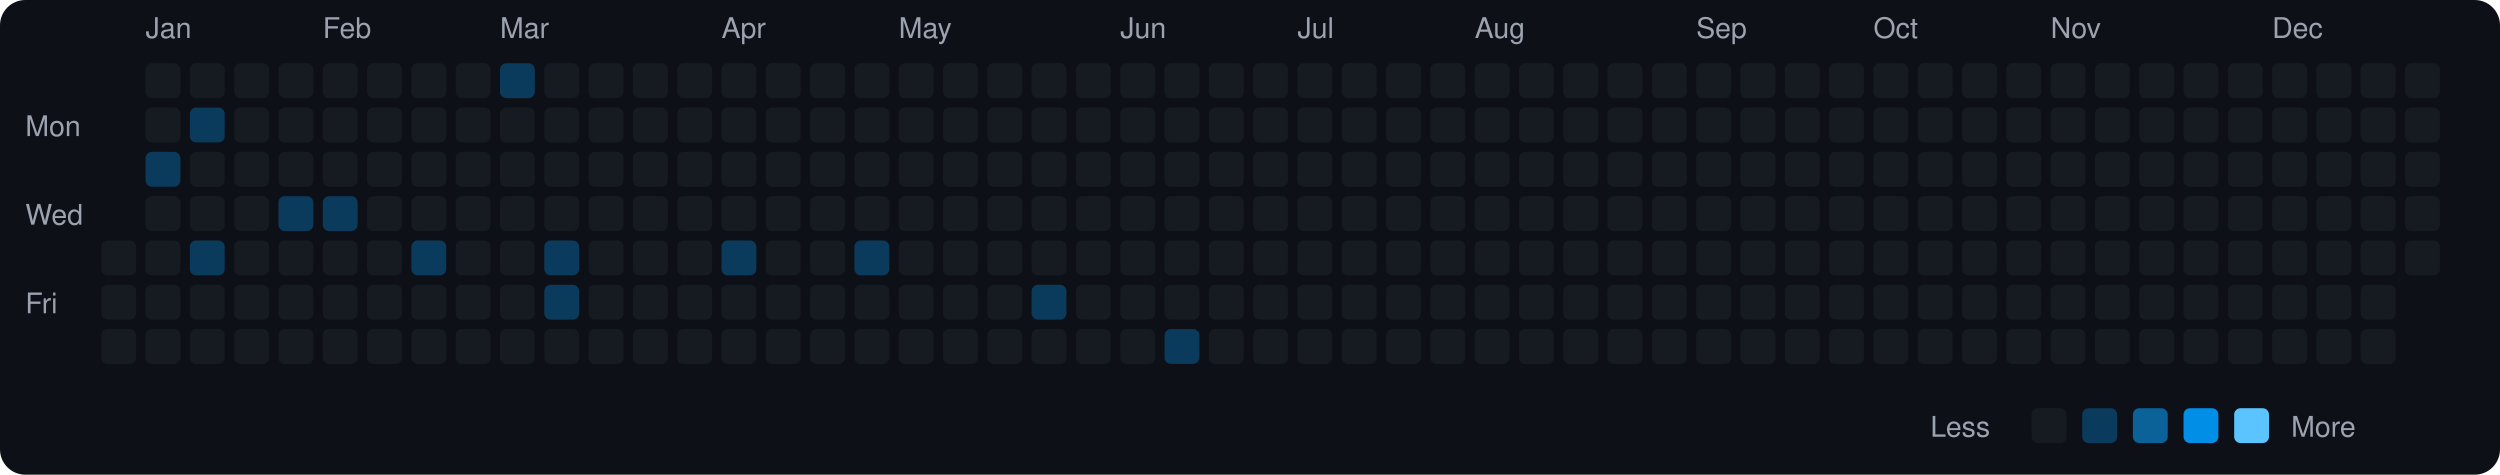
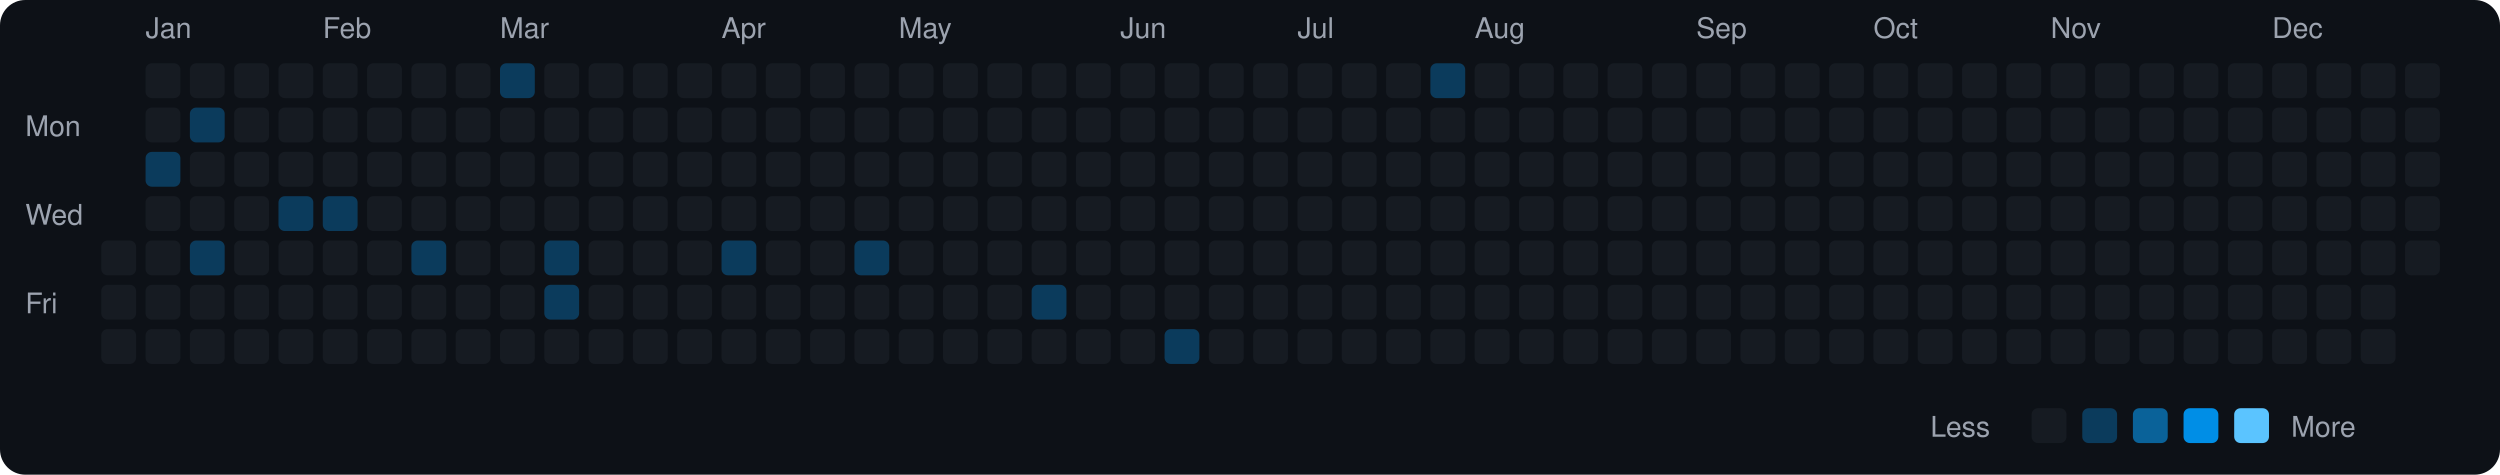
<svg xmlns="http://www.w3.org/2000/svg" viewBox="0 0 790 150" width="790" height="150">
  <rect width="790" height="150" fill="#0d1117" rx="8" ry="8" />
  <text x="8" y="43" fill="#9ca3af" font-size="9" font-family="-apple-system, BlinkMacSystemFont, 'Segoe UI', Helvetica, Arial, sans-serif">Mon</text>
  <text x="8" y="71" fill="#9ca3af" font-size="9" font-family="-apple-system, BlinkMacSystemFont, 'Segoe UI', Helvetica, Arial, sans-serif">Wed</text>
  <text x="8" y="99" fill="#9ca3af" font-size="9" font-family="-apple-system, BlinkMacSystemFont, 'Segoe UI', Helvetica, Arial, sans-serif">Fri</text>
  <rect x="32" y="76" width="11" height="11" rx="2" ry="2" fill="#161b22">
    </rect>
  <rect x="32" y="90" width="11" height="11" rx="2" ry="2" fill="#161b22">
    </rect>
  <rect x="32" y="104" width="11" height="11" rx="2" ry="2" fill="#161b22">
    </rect>
  <text x="46" y="12" fill="#9ca3af" font-size="9" font-family="-apple-system, BlinkMacSystemFont, 'Segoe UI', Helvetica, Arial, sans-serif">Jan</text>
  <rect x="46" y="20" width="11" height="11" rx="2" ry="2" fill="#161b22">
    </rect>
  <rect x="46" y="34" width="11" height="11" rx="2" ry="2" fill="#161b22">
    </rect>
  <rect x="46" y="48" width="11" height="11" rx="2" ry="2" fill="#0b3b5c">
    </rect>
  <rect x="46" y="62" width="11" height="11" rx="2" ry="2" fill="#161b22">
    </rect>
  <rect x="46" y="76" width="11" height="11" rx="2" ry="2" fill="#161b22">
    </rect>
  <rect x="46" y="90" width="11" height="11" rx="2" ry="2" fill="#161b22">
    </rect>
  <rect x="46" y="104" width="11" height="11" rx="2" ry="2" fill="#161b22">
    </rect>
  <rect x="60" y="20" width="11" height="11" rx="2" ry="2" fill="#161b22">
    </rect>
  <rect x="60" y="34" width="11" height="11" rx="2" ry="2" fill="#0b3b5c">
    </rect>
  <rect x="60" y="48" width="11" height="11" rx="2" ry="2" fill="#161b22">
    </rect>
  <rect x="60" y="62" width="11" height="11" rx="2" ry="2" fill="#161b22">
    </rect>
  <rect x="60" y="76" width="11" height="11" rx="2" ry="2" fill="#0b3b5c">
    </rect>
  <rect x="60" y="90" width="11" height="11" rx="2" ry="2" fill="#161b22">
    </rect>
  <rect x="60" y="104" width="11" height="11" rx="2" ry="2" fill="#161b22">
    </rect>
  <rect x="74" y="20" width="11" height="11" rx="2" ry="2" fill="#161b22">
    </rect>
  <rect x="74" y="34" width="11" height="11" rx="2" ry="2" fill="#161b22">
    </rect>
  <rect x="74" y="48" width="11" height="11" rx="2" ry="2" fill="#161b22">
    </rect>
  <rect x="74" y="62" width="11" height="11" rx="2" ry="2" fill="#161b22">
    </rect>
  <rect x="74" y="76" width="11" height="11" rx="2" ry="2" fill="#161b22">
    </rect>
  <rect x="74" y="90" width="11" height="11" rx="2" ry="2" fill="#161b22">
    </rect>
  <rect x="74" y="104" width="11" height="11" rx="2" ry="2" fill="#161b22">
    </rect>
  <rect x="88" y="20" width="11" height="11" rx="2" ry="2" fill="#161b22">
    </rect>
  <rect x="88" y="34" width="11" height="11" rx="2" ry="2" fill="#161b22">
    </rect>
  <rect x="88" y="48" width="11" height="11" rx="2" ry="2" fill="#161b22">
    </rect>
  <rect x="88" y="62" width="11" height="11" rx="2" ry="2" fill="#0b3b5c">
    </rect>
  <rect x="88" y="76" width="11" height="11" rx="2" ry="2" fill="#161b22">
    </rect>
  <rect x="88" y="90" width="11" height="11" rx="2" ry="2" fill="#161b22">
    </rect>
  <rect x="88" y="104" width="11" height="11" rx="2" ry="2" fill="#161b22">
    </rect>
  <text x="102" y="12" fill="#9ca3af" font-size="9" font-family="-apple-system, BlinkMacSystemFont, 'Segoe UI', Helvetica, Arial, sans-serif">Feb</text>
  <rect x="102" y="20" width="11" height="11" rx="2" ry="2" fill="#161b22">
    </rect>
  <rect x="102" y="34" width="11" height="11" rx="2" ry="2" fill="#161b22">
    </rect>
  <rect x="102" y="48" width="11" height="11" rx="2" ry="2" fill="#161b22">
    </rect>
  <rect x="102" y="62" width="11" height="11" rx="2" ry="2" fill="#0b3b5c">
    </rect>
  <rect x="102" y="76" width="11" height="11" rx="2" ry="2" fill="#161b22">
    </rect>
  <rect x="102" y="90" width="11" height="11" rx="2" ry="2" fill="#161b22">
    </rect>
  <rect x="102" y="104" width="11" height="11" rx="2" ry="2" fill="#161b22">
    </rect>
  <rect x="116" y="20" width="11" height="11" rx="2" ry="2" fill="#161b22">
    </rect>
  <rect x="116" y="34" width="11" height="11" rx="2" ry="2" fill="#161b22">
    </rect>
  <rect x="116" y="48" width="11" height="11" rx="2" ry="2" fill="#161b22">
    </rect>
  <rect x="116" y="62" width="11" height="11" rx="2" ry="2" fill="#161b22">
    </rect>
  <rect x="116" y="76" width="11" height="11" rx="2" ry="2" fill="#161b22">
    </rect>
  <rect x="116" y="90" width="11" height="11" rx="2" ry="2" fill="#161b22">
    </rect>
  <rect x="116" y="104" width="11" height="11" rx="2" ry="2" fill="#161b22">
    </rect>
  <rect x="130" y="20" width="11" height="11" rx="2" ry="2" fill="#161b22">
    </rect>
  <rect x="130" y="34" width="11" height="11" rx="2" ry="2" fill="#161b22">
    </rect>
  <rect x="130" y="48" width="11" height="11" rx="2" ry="2" fill="#161b22">
    </rect>
  <rect x="130" y="62" width="11" height="11" rx="2" ry="2" fill="#161b22">
    </rect>
  <rect x="130" y="76" width="11" height="11" rx="2" ry="2" fill="#0b3b5c">
    </rect>
  <rect x="130" y="90" width="11" height="11" rx="2" ry="2" fill="#161b22">
    </rect>
  <rect x="130" y="104" width="11" height="11" rx="2" ry="2" fill="#161b22">
    </rect>
  <rect x="144" y="20" width="11" height="11" rx="2" ry="2" fill="#161b22">
    </rect>
  <rect x="144" y="34" width="11" height="11" rx="2" ry="2" fill="#161b22">
    </rect>
  <rect x="144" y="48" width="11" height="11" rx="2" ry="2" fill="#161b22">
    </rect>
  <rect x="144" y="62" width="11" height="11" rx="2" ry="2" fill="#161b22">
    </rect>
  <rect x="144" y="76" width="11" height="11" rx="2" ry="2" fill="#161b22">
    </rect>
  <rect x="144" y="90" width="11" height="11" rx="2" ry="2" fill="#161b22">
    </rect>
  <rect x="144" y="104" width="11" height="11" rx="2" ry="2" fill="#161b22">
    </rect>
  <text x="158" y="12" fill="#9ca3af" font-size="9" font-family="-apple-system, BlinkMacSystemFont, 'Segoe UI', Helvetica, Arial, sans-serif">Mar</text>
  <rect x="158" y="20" width="11" height="11" rx="2" ry="2" fill="#0b3b5c">
    </rect>
  <rect x="158" y="34" width="11" height="11" rx="2" ry="2" fill="#161b22">
    </rect>
  <rect x="158" y="48" width="11" height="11" rx="2" ry="2" fill="#161b22">
    </rect>
  <rect x="158" y="62" width="11" height="11" rx="2" ry="2" fill="#161b22">
    </rect>
  <rect x="158" y="76" width="11" height="11" rx="2" ry="2" fill="#161b22">
    </rect>
  <rect x="158" y="90" width="11" height="11" rx="2" ry="2" fill="#161b22">
    </rect>
  <rect x="158" y="104" width="11" height="11" rx="2" ry="2" fill="#161b22">
    </rect>
  <rect x="172" y="20" width="11" height="11" rx="2" ry="2" fill="#161b22">
    </rect>
  <rect x="172" y="34" width="11" height="11" rx="2" ry="2" fill="#161b22">
    </rect>
  <rect x="172" y="48" width="11" height="11" rx="2" ry="2" fill="#161b22">
    </rect>
  <rect x="172" y="62" width="11" height="11" rx="2" ry="2" fill="#161b22">
    </rect>
  <rect x="172" y="76" width="11" height="11" rx="2" ry="2" fill="#0b3b5c">
    </rect>
  <rect x="172" y="90" width="11" height="11" rx="2" ry="2" fill="#0b3b5c">
    </rect>
  <rect x="172" y="104" width="11" height="11" rx="2" ry="2" fill="#161b22">
    </rect>
  <rect x="186" y="20" width="11" height="11" rx="2" ry="2" fill="#161b22">
    </rect>
  <rect x="186" y="34" width="11" height="11" rx="2" ry="2" fill="#161b22">
    </rect>
  <rect x="186" y="48" width="11" height="11" rx="2" ry="2" fill="#161b22">
    </rect>
  <rect x="186" y="62" width="11" height="11" rx="2" ry="2" fill="#161b22">
    </rect>
  <rect x="186" y="76" width="11" height="11" rx="2" ry="2" fill="#161b22">
    </rect>
  <rect x="186" y="90" width="11" height="11" rx="2" ry="2" fill="#161b22">
    </rect>
  <rect x="186" y="104" width="11" height="11" rx="2" ry="2" fill="#161b22">
    </rect>
  <rect x="200" y="20" width="11" height="11" rx="2" ry="2" fill="#161b22">
    </rect>
  <rect x="200" y="34" width="11" height="11" rx="2" ry="2" fill="#161b22">
    </rect>
  <rect x="200" y="48" width="11" height="11" rx="2" ry="2" fill="#161b22">
    </rect>
  <rect x="200" y="62" width="11" height="11" rx="2" ry="2" fill="#161b22">
    </rect>
  <rect x="200" y="76" width="11" height="11" rx="2" ry="2" fill="#161b22">
    </rect>
  <rect x="200" y="90" width="11" height="11" rx="2" ry="2" fill="#161b22">
    </rect>
  <rect x="200" y="104" width="11" height="11" rx="2" ry="2" fill="#161b22">
    </rect>
  <rect x="214" y="20" width="11" height="11" rx="2" ry="2" fill="#161b22">
    </rect>
  <rect x="214" y="34" width="11" height="11" rx="2" ry="2" fill="#161b22">
    </rect>
  <rect x="214" y="48" width="11" height="11" rx="2" ry="2" fill="#161b22">
    </rect>
  <rect x="214" y="62" width="11" height="11" rx="2" ry="2" fill="#161b22">
    </rect>
  <rect x="214" y="76" width="11" height="11" rx="2" ry="2" fill="#161b22">
    </rect>
  <rect x="214" y="90" width="11" height="11" rx="2" ry="2" fill="#161b22">
    </rect>
  <rect x="214" y="104" width="11" height="11" rx="2" ry="2" fill="#161b22">
    </rect>
  <text x="228" y="12" fill="#9ca3af" font-size="9" font-family="-apple-system, BlinkMacSystemFont, 'Segoe UI', Helvetica, Arial, sans-serif">Apr</text>
  <rect x="228" y="20" width="11" height="11" rx="2" ry="2" fill="#161b22">
    </rect>
  <rect x="228" y="34" width="11" height="11" rx="2" ry="2" fill="#161b22">
    </rect>
  <rect x="228" y="48" width="11" height="11" rx="2" ry="2" fill="#161b22">
    </rect>
  <rect x="228" y="62" width="11" height="11" rx="2" ry="2" fill="#161b22">
    </rect>
  <rect x="228" y="76" width="11" height="11" rx="2" ry="2" fill="#0b3b5c">
    </rect>
  <rect x="228" y="90" width="11" height="11" rx="2" ry="2" fill="#161b22">
    </rect>
  <rect x="228" y="104" width="11" height="11" rx="2" ry="2" fill="#161b22">
    </rect>
  <rect x="242" y="20" width="11" height="11" rx="2" ry="2" fill="#161b22">
    </rect>
  <rect x="242" y="34" width="11" height="11" rx="2" ry="2" fill="#161b22">
    </rect>
  <rect x="242" y="48" width="11" height="11" rx="2" ry="2" fill="#161b22">
    </rect>
  <rect x="242" y="62" width="11" height="11" rx="2" ry="2" fill="#161b22">
    </rect>
  <rect x="242" y="76" width="11" height="11" rx="2" ry="2" fill="#161b22">
    </rect>
  <rect x="242" y="90" width="11" height="11" rx="2" ry="2" fill="#161b22">
    </rect>
  <rect x="242" y="104" width="11" height="11" rx="2" ry="2" fill="#161b22">
    </rect>
  <rect x="256" y="20" width="11" height="11" rx="2" ry="2" fill="#161b22">
    </rect>
  <rect x="256" y="34" width="11" height="11" rx="2" ry="2" fill="#161b22">
    </rect>
  <rect x="256" y="48" width="11" height="11" rx="2" ry="2" fill="#161b22">
    </rect>
  <rect x="256" y="62" width="11" height="11" rx="2" ry="2" fill="#161b22">
    </rect>
  <rect x="256" y="76" width="11" height="11" rx="2" ry="2" fill="#161b22">
    </rect>
  <rect x="256" y="90" width="11" height="11" rx="2" ry="2" fill="#161b22">
    </rect>
  <rect x="256" y="104" width="11" height="11" rx="2" ry="2" fill="#161b22">
    </rect>
  <rect x="270" y="20" width="11" height="11" rx="2" ry="2" fill="#161b22">
    </rect>
  <rect x="270" y="34" width="11" height="11" rx="2" ry="2" fill="#161b22">
    </rect>
  <rect x="270" y="48" width="11" height="11" rx="2" ry="2" fill="#161b22">
    </rect>
  <rect x="270" y="62" width="11" height="11" rx="2" ry="2" fill="#161b22">
    </rect>
  <rect x="270" y="76" width="11" height="11" rx="2" ry="2" fill="#0b3b5c">
    </rect>
  <rect x="270" y="90" width="11" height="11" rx="2" ry="2" fill="#161b22">
    </rect>
  <rect x="270" y="104" width="11" height="11" rx="2" ry="2" fill="#161b22">
    </rect>
  <text x="284" y="12" fill="#9ca3af" font-size="9" font-family="-apple-system, BlinkMacSystemFont, 'Segoe UI', Helvetica, Arial, sans-serif">May</text>
  <rect x="284" y="20" width="11" height="11" rx="2" ry="2" fill="#161b22">
    </rect>
  <rect x="284" y="34" width="11" height="11" rx="2" ry="2" fill="#161b22">
    </rect>
  <rect x="284" y="48" width="11" height="11" rx="2" ry="2" fill="#161b22">
    </rect>
  <rect x="284" y="62" width="11" height="11" rx="2" ry="2" fill="#161b22">
    </rect>
  <rect x="284" y="76" width="11" height="11" rx="2" ry="2" fill="#161b22">
    </rect>
  <rect x="284" y="90" width="11" height="11" rx="2" ry="2" fill="#161b22">
    </rect>
  <rect x="284" y="104" width="11" height="11" rx="2" ry="2" fill="#161b22">
    </rect>
  <rect x="298" y="20" width="11" height="11" rx="2" ry="2" fill="#161b22">
    </rect>
  <rect x="298" y="34" width="11" height="11" rx="2" ry="2" fill="#161b22">
    </rect>
  <rect x="298" y="48" width="11" height="11" rx="2" ry="2" fill="#161b22">
    </rect>
  <rect x="298" y="62" width="11" height="11" rx="2" ry="2" fill="#161b22">
    </rect>
  <rect x="298" y="76" width="11" height="11" rx="2" ry="2" fill="#161b22">
    </rect>
  <rect x="298" y="90" width="11" height="11" rx="2" ry="2" fill="#161b22">
    </rect>
  <rect x="298" y="104" width="11" height="11" rx="2" ry="2" fill="#161b22">
    </rect>
  <rect x="312" y="20" width="11" height="11" rx="2" ry="2" fill="#161b22">
    </rect>
  <rect x="312" y="34" width="11" height="11" rx="2" ry="2" fill="#161b22">
    </rect>
  <rect x="312" y="48" width="11" height="11" rx="2" ry="2" fill="#161b22">
    </rect>
  <rect x="312" y="62" width="11" height="11" rx="2" ry="2" fill="#161b22">
    </rect>
  <rect x="312" y="76" width="11" height="11" rx="2" ry="2" fill="#161b22">
    </rect>
  <rect x="312" y="90" width="11" height="11" rx="2" ry="2" fill="#161b22">
    </rect>
  <rect x="312" y="104" width="11" height="11" rx="2" ry="2" fill="#161b22">
    </rect>
  <rect x="326" y="20" width="11" height="11" rx="2" ry="2" fill="#161b22">
    </rect>
  <rect x="326" y="34" width="11" height="11" rx="2" ry="2" fill="#161b22">
    </rect>
  <rect x="326" y="48" width="11" height="11" rx="2" ry="2" fill="#161b22">
    </rect>
  <rect x="326" y="62" width="11" height="11" rx="2" ry="2" fill="#161b22">
    </rect>
  <rect x="326" y="76" width="11" height="11" rx="2" ry="2" fill="#161b22">
    </rect>
  <rect x="326" y="90" width="11" height="11" rx="2" ry="2" fill="#0b3b5c">
    </rect>
  <rect x="326" y="104" width="11" height="11" rx="2" ry="2" fill="#161b22">
    </rect>
  <rect x="340" y="20" width="11" height="11" rx="2" ry="2" fill="#161b22">
    </rect>
  <rect x="340" y="34" width="11" height="11" rx="2" ry="2" fill="#161b22">
    </rect>
  <rect x="340" y="48" width="11" height="11" rx="2" ry="2" fill="#161b22">
    </rect>
  <rect x="340" y="62" width="11" height="11" rx="2" ry="2" fill="#161b22">
    </rect>
  <rect x="340" y="76" width="11" height="11" rx="2" ry="2" fill="#161b22">
    </rect>
  <rect x="340" y="90" width="11" height="11" rx="2" ry="2" fill="#161b22">
    </rect>
  <rect x="340" y="104" width="11" height="11" rx="2" ry="2" fill="#161b22">
    </rect>
  <text x="354" y="12" fill="#9ca3af" font-size="9" font-family="-apple-system, BlinkMacSystemFont, 'Segoe UI', Helvetica, Arial, sans-serif">Jun</text>
  <rect x="354" y="20" width="11" height="11" rx="2" ry="2" fill="#161b22">
    </rect>
  <rect x="354" y="34" width="11" height="11" rx="2" ry="2" fill="#161b22">
    </rect>
  <rect x="354" y="48" width="11" height="11" rx="2" ry="2" fill="#161b22">
    </rect>
  <rect x="354" y="62" width="11" height="11" rx="2" ry="2" fill="#161b22">
    </rect>
  <rect x="354" y="76" width="11" height="11" rx="2" ry="2" fill="#161b22">
    </rect>
  <rect x="354" y="90" width="11" height="11" rx="2" ry="2" fill="#161b22">
    </rect>
  <rect x="354" y="104" width="11" height="11" rx="2" ry="2" fill="#161b22">
    </rect>
  <rect x="368" y="20" width="11" height="11" rx="2" ry="2" fill="#161b22">
    </rect>
  <rect x="368" y="34" width="11" height="11" rx="2" ry="2" fill="#161b22">
    </rect>
  <rect x="368" y="48" width="11" height="11" rx="2" ry="2" fill="#161b22">
    </rect>
  <rect x="368" y="62" width="11" height="11" rx="2" ry="2" fill="#161b22">
    </rect>
  <rect x="368" y="76" width="11" height="11" rx="2" ry="2" fill="#161b22">
    </rect>
  <rect x="368" y="90" width="11" height="11" rx="2" ry="2" fill="#161b22">
    </rect>
  <rect x="368" y="104" width="11" height="11" rx="2" ry="2" fill="#0b3b5c">
    </rect>
  <rect x="382" y="20" width="11" height="11" rx="2" ry="2" fill="#161b22">
    </rect>
  <rect x="382" y="34" width="11" height="11" rx="2" ry="2" fill="#161b22">
    </rect>
  <rect x="382" y="48" width="11" height="11" rx="2" ry="2" fill="#161b22">
    </rect>
  <rect x="382" y="62" width="11" height="11" rx="2" ry="2" fill="#161b22">
    </rect>
  <rect x="382" y="76" width="11" height="11" rx="2" ry="2" fill="#161b22">
    </rect>
  <rect x="382" y="90" width="11" height="11" rx="2" ry="2" fill="#161b22">
    </rect>
  <rect x="382" y="104" width="11" height="11" rx="2" ry="2" fill="#161b22">
    </rect>
  <rect x="396" y="20" width="11" height="11" rx="2" ry="2" fill="#161b22">
    </rect>
  <rect x="396" y="34" width="11" height="11" rx="2" ry="2" fill="#161b22">
    </rect>
  <rect x="396" y="48" width="11" height="11" rx="2" ry="2" fill="#161b22">
    </rect>
  <rect x="396" y="62" width="11" height="11" rx="2" ry="2" fill="#161b22">
    </rect>
  <rect x="396" y="76" width="11" height="11" rx="2" ry="2" fill="#161b22">
    </rect>
  <rect x="396" y="90" width="11" height="11" rx="2" ry="2" fill="#161b22">
    </rect>
  <rect x="396" y="104" width="11" height="11" rx="2" ry="2" fill="#161b22">
    </rect>
  <text x="410" y="12" fill="#9ca3af" font-size="9" font-family="-apple-system, BlinkMacSystemFont, 'Segoe UI', Helvetica, Arial, sans-serif">Jul</text>
  <rect x="410" y="20" width="11" height="11" rx="2" ry="2" fill="#161b22">
    </rect>
  <rect x="410" y="34" width="11" height="11" rx="2" ry="2" fill="#161b22">
    </rect>
  <rect x="410" y="48" width="11" height="11" rx="2" ry="2" fill="#161b22">
    </rect>
  <rect x="410" y="62" width="11" height="11" rx="2" ry="2" fill="#161b22">
    </rect>
  <rect x="410" y="76" width="11" height="11" rx="2" ry="2" fill="#161b22">
    </rect>
  <rect x="410" y="90" width="11" height="11" rx="2" ry="2" fill="#161b22">
    </rect>
  <rect x="410" y="104" width="11" height="11" rx="2" ry="2" fill="#161b22">
    </rect>
  <rect x="424" y="20" width="11" height="11" rx="2" ry="2" fill="#161b22">
    </rect>
  <rect x="424" y="34" width="11" height="11" rx="2" ry="2" fill="#161b22">
    </rect>
  <rect x="424" y="48" width="11" height="11" rx="2" ry="2" fill="#161b22">
    </rect>
  <rect x="424" y="62" width="11" height="11" rx="2" ry="2" fill="#161b22">
    </rect>
  <rect x="424" y="76" width="11" height="11" rx="2" ry="2" fill="#161b22">
    </rect>
  <rect x="424" y="90" width="11" height="11" rx="2" ry="2" fill="#161b22">
    </rect>
  <rect x="424" y="104" width="11" height="11" rx="2" ry="2" fill="#161b22">
    </rect>
  <rect x="438" y="20" width="11" height="11" rx="2" ry="2" fill="#161b22">
    </rect>
  <rect x="438" y="34" width="11" height="11" rx="2" ry="2" fill="#161b22">
    </rect>
  <rect x="438" y="48" width="11" height="11" rx="2" ry="2" fill="#161b22">
    </rect>
  <rect x="438" y="62" width="11" height="11" rx="2" ry="2" fill="#161b22">
    </rect>
  <rect x="438" y="76" width="11" height="11" rx="2" ry="2" fill="#161b22">
    </rect>
  <rect x="438" y="90" width="11" height="11" rx="2" ry="2" fill="#161b22">
    </rect>
  <rect x="438" y="104" width="11" height="11" rx="2" ry="2" fill="#161b22">
    </rect>
-   <rect x="452" y="20" width="11" height="11" rx="2" ry="2" fill="#161b22">
+   <rect x="452" y="20" width="11" height="11" rx="2" ry="2" fill="#0b3b5c">
    </rect>
  <rect x="452" y="34" width="11" height="11" rx="2" ry="2" fill="#161b22">
    </rect>
  <rect x="452" y="48" width="11" height="11" rx="2" ry="2" fill="#161b22">
    </rect>
  <rect x="452" y="62" width="11" height="11" rx="2" ry="2" fill="#161b22">
    </rect>
  <rect x="452" y="76" width="11" height="11" rx="2" ry="2" fill="#161b22">
    </rect>
  <rect x="452" y="90" width="11" height="11" rx="2" ry="2" fill="#161b22">
    </rect>
  <rect x="452" y="104" width="11" height="11" rx="2" ry="2" fill="#161b22">
    </rect>
  <text x="466" y="12" fill="#9ca3af" font-size="9" font-family="-apple-system, BlinkMacSystemFont, 'Segoe UI', Helvetica, Arial, sans-serif">Aug</text>
  <rect x="466" y="20" width="11" height="11" rx="2" ry="2" fill="#161b22">
    </rect>
  <rect x="466" y="34" width="11" height="11" rx="2" ry="2" fill="#161b22">
    </rect>
  <rect x="466" y="48" width="11" height="11" rx="2" ry="2" fill="#161b22">
    </rect>
  <rect x="466" y="62" width="11" height="11" rx="2" ry="2" fill="#161b22">
    </rect>
  <rect x="466" y="76" width="11" height="11" rx="2" ry="2" fill="#161b22">
    </rect>
  <rect x="466" y="90" width="11" height="11" rx="2" ry="2" fill="#161b22">
    </rect>
  <rect x="466" y="104" width="11" height="11" rx="2" ry="2" fill="#161b22">
    </rect>
  <rect x="480" y="20" width="11" height="11" rx="2" ry="2" fill="#161b22">
    </rect>
  <rect x="480" y="34" width="11" height="11" rx="2" ry="2" fill="#161b22">
    </rect>
  <rect x="480" y="48" width="11" height="11" rx="2" ry="2" fill="#161b22">
    </rect>
  <rect x="480" y="62" width="11" height="11" rx="2" ry="2" fill="#161b22">
    </rect>
  <rect x="480" y="76" width="11" height="11" rx="2" ry="2" fill="#161b22">
    </rect>
  <rect x="480" y="90" width="11" height="11" rx="2" ry="2" fill="#161b22">
    </rect>
  <rect x="480" y="104" width="11" height="11" rx="2" ry="2" fill="#161b22">
    </rect>
  <rect x="494" y="20" width="11" height="11" rx="2" ry="2" fill="#161b22">
    </rect>
  <rect x="494" y="34" width="11" height="11" rx="2" ry="2" fill="#161b22">
    </rect>
  <rect x="494" y="48" width="11" height="11" rx="2" ry="2" fill="#161b22">
    </rect>
  <rect x="494" y="62" width="11" height="11" rx="2" ry="2" fill="#161b22">
    </rect>
  <rect x="494" y="76" width="11" height="11" rx="2" ry="2" fill="#161b22">
    </rect>
  <rect x="494" y="90" width="11" height="11" rx="2" ry="2" fill="#161b22">
    </rect>
  <rect x="494" y="104" width="11" height="11" rx="2" ry="2" fill="#161b22">
    </rect>
  <rect x="508" y="20" width="11" height="11" rx="2" ry="2" fill="#161b22">
    </rect>
  <rect x="508" y="34" width="11" height="11" rx="2" ry="2" fill="#161b22">
    </rect>
  <rect x="508" y="48" width="11" height="11" rx="2" ry="2" fill="#161b22">
    </rect>
  <rect x="508" y="62" width="11" height="11" rx="2" ry="2" fill="#161b22">
    </rect>
  <rect x="508" y="76" width="11" height="11" rx="2" ry="2" fill="#161b22">
    </rect>
  <rect x="508" y="90" width="11" height="11" rx="2" ry="2" fill="#161b22">
    </rect>
  <rect x="508" y="104" width="11" height="11" rx="2" ry="2" fill="#161b22">
    </rect>
  <rect x="522" y="20" width="11" height="11" rx="2" ry="2" fill="#161b22">
    </rect>
  <rect x="522" y="34" width="11" height="11" rx="2" ry="2" fill="#161b22">
    </rect>
  <rect x="522" y="48" width="11" height="11" rx="2" ry="2" fill="#161b22">
    </rect>
  <rect x="522" y="62" width="11" height="11" rx="2" ry="2" fill="#161b22">
    </rect>
  <rect x="522" y="76" width="11" height="11" rx="2" ry="2" fill="#161b22">
    </rect>
  <rect x="522" y="90" width="11" height="11" rx="2" ry="2" fill="#161b22">
    </rect>
  <rect x="522" y="104" width="11" height="11" rx="2" ry="2" fill="#161b22">
    </rect>
  <text x="536" y="12" fill="#9ca3af" font-size="9" font-family="-apple-system, BlinkMacSystemFont, 'Segoe UI', Helvetica, Arial, sans-serif">Sep</text>
  <rect x="536" y="20" width="11" height="11" rx="2" ry="2" fill="#161b22">
    </rect>
  <rect x="536" y="34" width="11" height="11" rx="2" ry="2" fill="#161b22">
    </rect>
  <rect x="536" y="48" width="11" height="11" rx="2" ry="2" fill="#161b22">
    </rect>
  <rect x="536" y="62" width="11" height="11" rx="2" ry="2" fill="#161b22">
    </rect>
  <rect x="536" y="76" width="11" height="11" rx="2" ry="2" fill="#161b22">
    </rect>
  <rect x="536" y="90" width="11" height="11" rx="2" ry="2" fill="#161b22">
    </rect>
  <rect x="536" y="104" width="11" height="11" rx="2" ry="2" fill="#161b22">
    </rect>
  <rect x="550" y="20" width="11" height="11" rx="2" ry="2" fill="#161b22">
    </rect>
  <rect x="550" y="34" width="11" height="11" rx="2" ry="2" fill="#161b22">
    </rect>
  <rect x="550" y="48" width="11" height="11" rx="2" ry="2" fill="#161b22">
    </rect>
  <rect x="550" y="62" width="11" height="11" rx="2" ry="2" fill="#161b22">
    </rect>
  <rect x="550" y="76" width="11" height="11" rx="2" ry="2" fill="#161b22">
    </rect>
  <rect x="550" y="90" width="11" height="11" rx="2" ry="2" fill="#161b22">
    </rect>
  <rect x="550" y="104" width="11" height="11" rx="2" ry="2" fill="#161b22">
    </rect>
  <rect x="564" y="20" width="11" height="11" rx="2" ry="2" fill="#161b22">
    </rect>
  <rect x="564" y="34" width="11" height="11" rx="2" ry="2" fill="#161b22">
    </rect>
  <rect x="564" y="48" width="11" height="11" rx="2" ry="2" fill="#161b22">
    </rect>
  <rect x="564" y="62" width="11" height="11" rx="2" ry="2" fill="#161b22">
    </rect>
  <rect x="564" y="76" width="11" height="11" rx="2" ry="2" fill="#161b22">
    </rect>
  <rect x="564" y="90" width="11" height="11" rx="2" ry="2" fill="#161b22">
    </rect>
  <rect x="564" y="104" width="11" height="11" rx="2" ry="2" fill="#161b22">
    </rect>
  <rect x="578" y="20" width="11" height="11" rx="2" ry="2" fill="#161b22">
    </rect>
  <rect x="578" y="34" width="11" height="11" rx="2" ry="2" fill="#161b22">
    </rect>
  <rect x="578" y="48" width="11" height="11" rx="2" ry="2" fill="#161b22">
    </rect>
  <rect x="578" y="62" width="11" height="11" rx="2" ry="2" fill="#161b22">
    </rect>
  <rect x="578" y="76" width="11" height="11" rx="2" ry="2" fill="#161b22">
    </rect>
  <rect x="578" y="90" width="11" height="11" rx="2" ry="2" fill="#161b22">
    </rect>
  <rect x="578" y="104" width="11" height="11" rx="2" ry="2" fill="#161b22">
    </rect>
  <text x="592" y="12" fill="#9ca3af" font-size="9" font-family="-apple-system, BlinkMacSystemFont, 'Segoe UI', Helvetica, Arial, sans-serif">Oct</text>
  <rect x="592" y="20" width="11" height="11" rx="2" ry="2" fill="#161b22">
    </rect>
  <rect x="592" y="34" width="11" height="11" rx="2" ry="2" fill="#161b22">
    </rect>
  <rect x="592" y="48" width="11" height="11" rx="2" ry="2" fill="#161b22">
    </rect>
  <rect x="592" y="62" width="11" height="11" rx="2" ry="2" fill="#161b22">
    </rect>
  <rect x="592" y="76" width="11" height="11" rx="2" ry="2" fill="#161b22">
    </rect>
  <rect x="592" y="90" width="11" height="11" rx="2" ry="2" fill="#161b22">
    </rect>
  <rect x="592" y="104" width="11" height="11" rx="2" ry="2" fill="#161b22">
    </rect>
  <rect x="606" y="20" width="11" height="11" rx="2" ry="2" fill="#161b22">
    </rect>
  <rect x="606" y="34" width="11" height="11" rx="2" ry="2" fill="#161b22">
    </rect>
  <rect x="606" y="48" width="11" height="11" rx="2" ry="2" fill="#161b22">
    </rect>
  <rect x="606" y="62" width="11" height="11" rx="2" ry="2" fill="#161b22">
    </rect>
  <rect x="606" y="76" width="11" height="11" rx="2" ry="2" fill="#161b22">
    </rect>
  <rect x="606" y="90" width="11" height="11" rx="2" ry="2" fill="#161b22">
    </rect>
  <rect x="606" y="104" width="11" height="11" rx="2" ry="2" fill="#161b22">
    </rect>
  <rect x="620" y="20" width="11" height="11" rx="2" ry="2" fill="#161b22">
    </rect>
  <rect x="620" y="34" width="11" height="11" rx="2" ry="2" fill="#161b22">
    </rect>
  <rect x="620" y="48" width="11" height="11" rx="2" ry="2" fill="#161b22">
    </rect>
  <rect x="620" y="62" width="11" height="11" rx="2" ry="2" fill="#161b22">
    </rect>
  <rect x="620" y="76" width="11" height="11" rx="2" ry="2" fill="#161b22">
    </rect>
  <rect x="620" y="90" width="11" height="11" rx="2" ry="2" fill="#161b22">
    </rect>
  <rect x="620" y="104" width="11" height="11" rx="2" ry="2" fill="#161b22">
    </rect>
  <rect x="634" y="20" width="11" height="11" rx="2" ry="2" fill="#161b22">
    </rect>
  <rect x="634" y="34" width="11" height="11" rx="2" ry="2" fill="#161b22">
    </rect>
  <rect x="634" y="48" width="11" height="11" rx="2" ry="2" fill="#161b22">
    </rect>
  <rect x="634" y="62" width="11" height="11" rx="2" ry="2" fill="#161b22">
    </rect>
  <rect x="634" y="76" width="11" height="11" rx="2" ry="2" fill="#161b22">
    </rect>
  <rect x="634" y="90" width="11" height="11" rx="2" ry="2" fill="#161b22">
    </rect>
  <rect x="634" y="104" width="11" height="11" rx="2" ry="2" fill="#161b22">
    </rect>
  <text x="648" y="12" fill="#9ca3af" font-size="9" font-family="-apple-system, BlinkMacSystemFont, 'Segoe UI', Helvetica, Arial, sans-serif">Nov</text>
  <rect x="648" y="20" width="11" height="11" rx="2" ry="2" fill="#161b22">
    </rect>
  <rect x="648" y="34" width="11" height="11" rx="2" ry="2" fill="#161b22">
    </rect>
  <rect x="648" y="48" width="11" height="11" rx="2" ry="2" fill="#161b22">
    </rect>
  <rect x="648" y="62" width="11" height="11" rx="2" ry="2" fill="#161b22">
    </rect>
  <rect x="648" y="76" width="11" height="11" rx="2" ry="2" fill="#161b22">
    </rect>
  <rect x="648" y="90" width="11" height="11" rx="2" ry="2" fill="#161b22">
    </rect>
  <rect x="648" y="104" width="11" height="11" rx="2" ry="2" fill="#161b22">
    </rect>
  <rect x="662" y="20" width="11" height="11" rx="2" ry="2" fill="#161b22">
    </rect>
  <rect x="662" y="34" width="11" height="11" rx="2" ry="2" fill="#161b22">
    </rect>
  <rect x="662" y="48" width="11" height="11" rx="2" ry="2" fill="#161b22">
    </rect>
  <rect x="662" y="62" width="11" height="11" rx="2" ry="2" fill="#161b22">
    </rect>
  <rect x="662" y="76" width="11" height="11" rx="2" ry="2" fill="#161b22">
    </rect>
  <rect x="662" y="90" width="11" height="11" rx="2" ry="2" fill="#161b22">
    </rect>
  <rect x="662" y="104" width="11" height="11" rx="2" ry="2" fill="#161b22">
    </rect>
  <rect x="676" y="20" width="11" height="11" rx="2" ry="2" fill="#161b22">
    </rect>
  <rect x="676" y="34" width="11" height="11" rx="2" ry="2" fill="#161b22">
    </rect>
  <rect x="676" y="48" width="11" height="11" rx="2" ry="2" fill="#161b22">
    </rect>
  <rect x="676" y="62" width="11" height="11" rx="2" ry="2" fill="#161b22">
    </rect>
  <rect x="676" y="76" width="11" height="11" rx="2" ry="2" fill="#161b22">
    </rect>
  <rect x="676" y="90" width="11" height="11" rx="2" ry="2" fill="#161b22">
    </rect>
  <rect x="676" y="104" width="11" height="11" rx="2" ry="2" fill="#161b22">
    </rect>
  <rect x="690" y="20" width="11" height="11" rx="2" ry="2" fill="#161b22">
    </rect>
  <rect x="690" y="34" width="11" height="11" rx="2" ry="2" fill="#161b22">
    </rect>
  <rect x="690" y="48" width="11" height="11" rx="2" ry="2" fill="#161b22">
    </rect>
  <rect x="690" y="62" width="11" height="11" rx="2" ry="2" fill="#161b22">
    </rect>
  <rect x="690" y="76" width="11" height="11" rx="2" ry="2" fill="#161b22">
    </rect>
  <rect x="690" y="90" width="11" height="11" rx="2" ry="2" fill="#161b22">
    </rect>
  <rect x="690" y="104" width="11" height="11" rx="2" ry="2" fill="#161b22">
    </rect>
  <rect x="704" y="20" width="11" height="11" rx="2" ry="2" fill="#161b22">
    </rect>
  <rect x="704" y="34" width="11" height="11" rx="2" ry="2" fill="#161b22">
    </rect>
  <rect x="704" y="48" width="11" height="11" rx="2" ry="2" fill="#161b22">
    </rect>
  <rect x="704" y="62" width="11" height="11" rx="2" ry="2" fill="#161b22">
    </rect>
  <rect x="704" y="76" width="11" height="11" rx="2" ry="2" fill="#161b22">
    </rect>
  <rect x="704" y="90" width="11" height="11" rx="2" ry="2" fill="#161b22">
    </rect>
  <rect x="704" y="104" width="11" height="11" rx="2" ry="2" fill="#161b22">
    </rect>
  <text x="718" y="12" fill="#9ca3af" font-size="9" font-family="-apple-system, BlinkMacSystemFont, 'Segoe UI', Helvetica, Arial, sans-serif">Dec</text>
  <rect x="718" y="20" width="11" height="11" rx="2" ry="2" fill="#161b22">
    </rect>
  <rect x="718" y="34" width="11" height="11" rx="2" ry="2" fill="#161b22">
    </rect>
  <rect x="718" y="48" width="11" height="11" rx="2" ry="2" fill="#161b22">
    </rect>
  <rect x="718" y="62" width="11" height="11" rx="2" ry="2" fill="#161b22">
    </rect>
  <rect x="718" y="76" width="11" height="11" rx="2" ry="2" fill="#161b22">
    </rect>
  <rect x="718" y="90" width="11" height="11" rx="2" ry="2" fill="#161b22">
    </rect>
  <rect x="718" y="104" width="11" height="11" rx="2" ry="2" fill="#161b22">
    </rect>
  <rect x="732" y="20" width="11" height="11" rx="2" ry="2" fill="#161b22">
    </rect>
  <rect x="732" y="34" width="11" height="11" rx="2" ry="2" fill="#161b22">
    </rect>
  <rect x="732" y="48" width="11" height="11" rx="2" ry="2" fill="#161b22">
    </rect>
  <rect x="732" y="62" width="11" height="11" rx="2" ry="2" fill="#161b22">
    </rect>
  <rect x="732" y="76" width="11" height="11" rx="2" ry="2" fill="#161b22">
    </rect>
  <rect x="732" y="90" width="11" height="11" rx="2" ry="2" fill="#161b22">
    </rect>
  <rect x="732" y="104" width="11" height="11" rx="2" ry="2" fill="#161b22">
    </rect>
  <rect x="746" y="20" width="11" height="11" rx="2" ry="2" fill="#161b22">
    </rect>
  <rect x="746" y="34" width="11" height="11" rx="2" ry="2" fill="#161b22">
    </rect>
  <rect x="746" y="48" width="11" height="11" rx="2" ry="2" fill="#161b22">
    </rect>
  <rect x="746" y="62" width="11" height="11" rx="2" ry="2" fill="#161b22">
    </rect>
  <rect x="746" y="76" width="11" height="11" rx="2" ry="2" fill="#161b22">
    </rect>
  <rect x="746" y="90" width="11" height="11" rx="2" ry="2" fill="#161b22">
    </rect>
  <rect x="746" y="104" width="11" height="11" rx="2" ry="2" fill="#161b22">
    </rect>
  <rect x="760" y="20" width="11" height="11" rx="2" ry="2" fill="#161b22">
    </rect>
  <rect x="760" y="34" width="11" height="11" rx="2" ry="2" fill="#161b22">
    </rect>
  <rect x="760" y="48" width="11" height="11" rx="2" ry="2" fill="#161b22">
    </rect>
  <rect x="760" y="62" width="11" height="11" rx="2" ry="2" fill="#161b22">
    </rect>
  <rect x="760" y="76" width="11" height="11" rx="2" ry="2" fill="#161b22">
    </rect>
  <text x="610" y="138" fill="#9ca3af" font-size="9" font-family="-apple-system, BlinkMacSystemFont, 'Segoe UI', Helvetica, Arial, sans-serif">Less</text>
  <rect x="642" y="129" width="11" height="11" rx="2" ry="2" fill="#161b22" />
  <rect x="658" y="129" width="11" height="11" rx="2" ry="2" fill="#0b3b5c" />
  <rect x="674" y="129" width="11" height="11" rx="2" ry="2" fill="#0a6299" />
  <rect x="690" y="129" width="11" height="11" rx="2" ry="2" fill="#008ee6" />
  <rect x="706" y="129" width="11" height="11" rx="2" ry="2" fill="#5bc4ff" />
  <text x="724" y="138" fill="#9ca3af" font-size="9" font-family="-apple-system, BlinkMacSystemFont, 'Segoe UI', Helvetica, Arial, sans-serif">More</text>
</svg>
